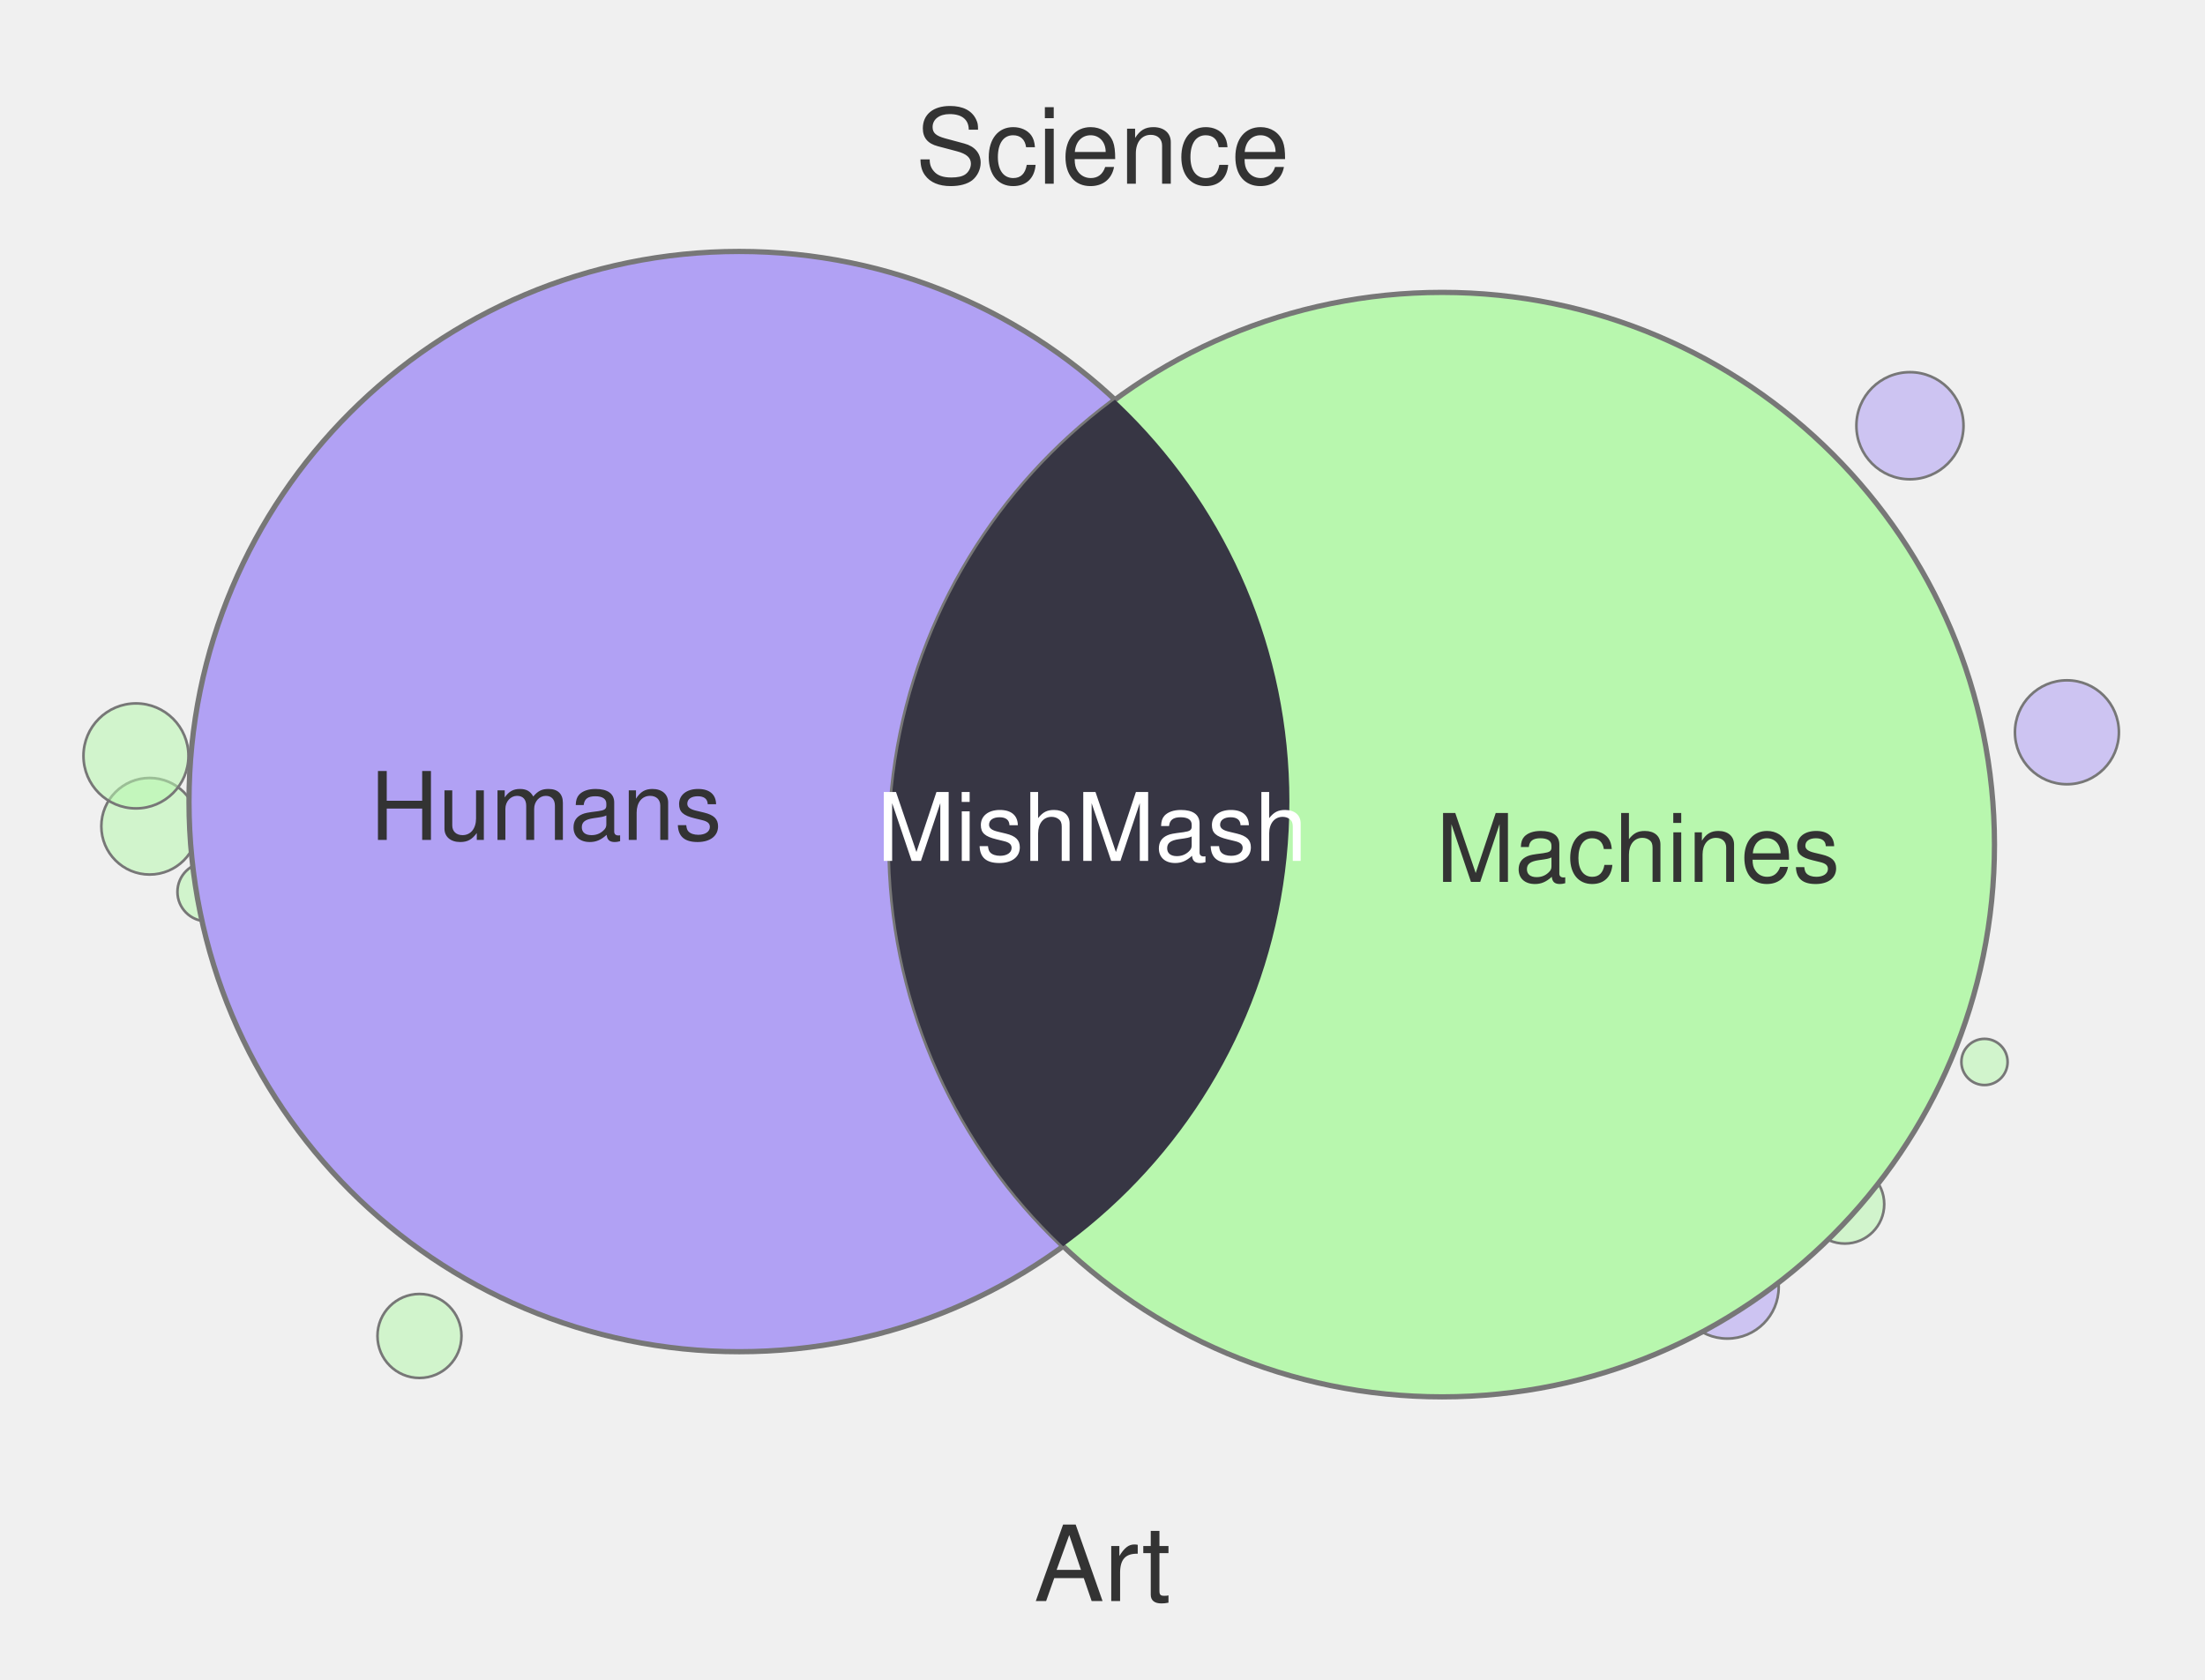
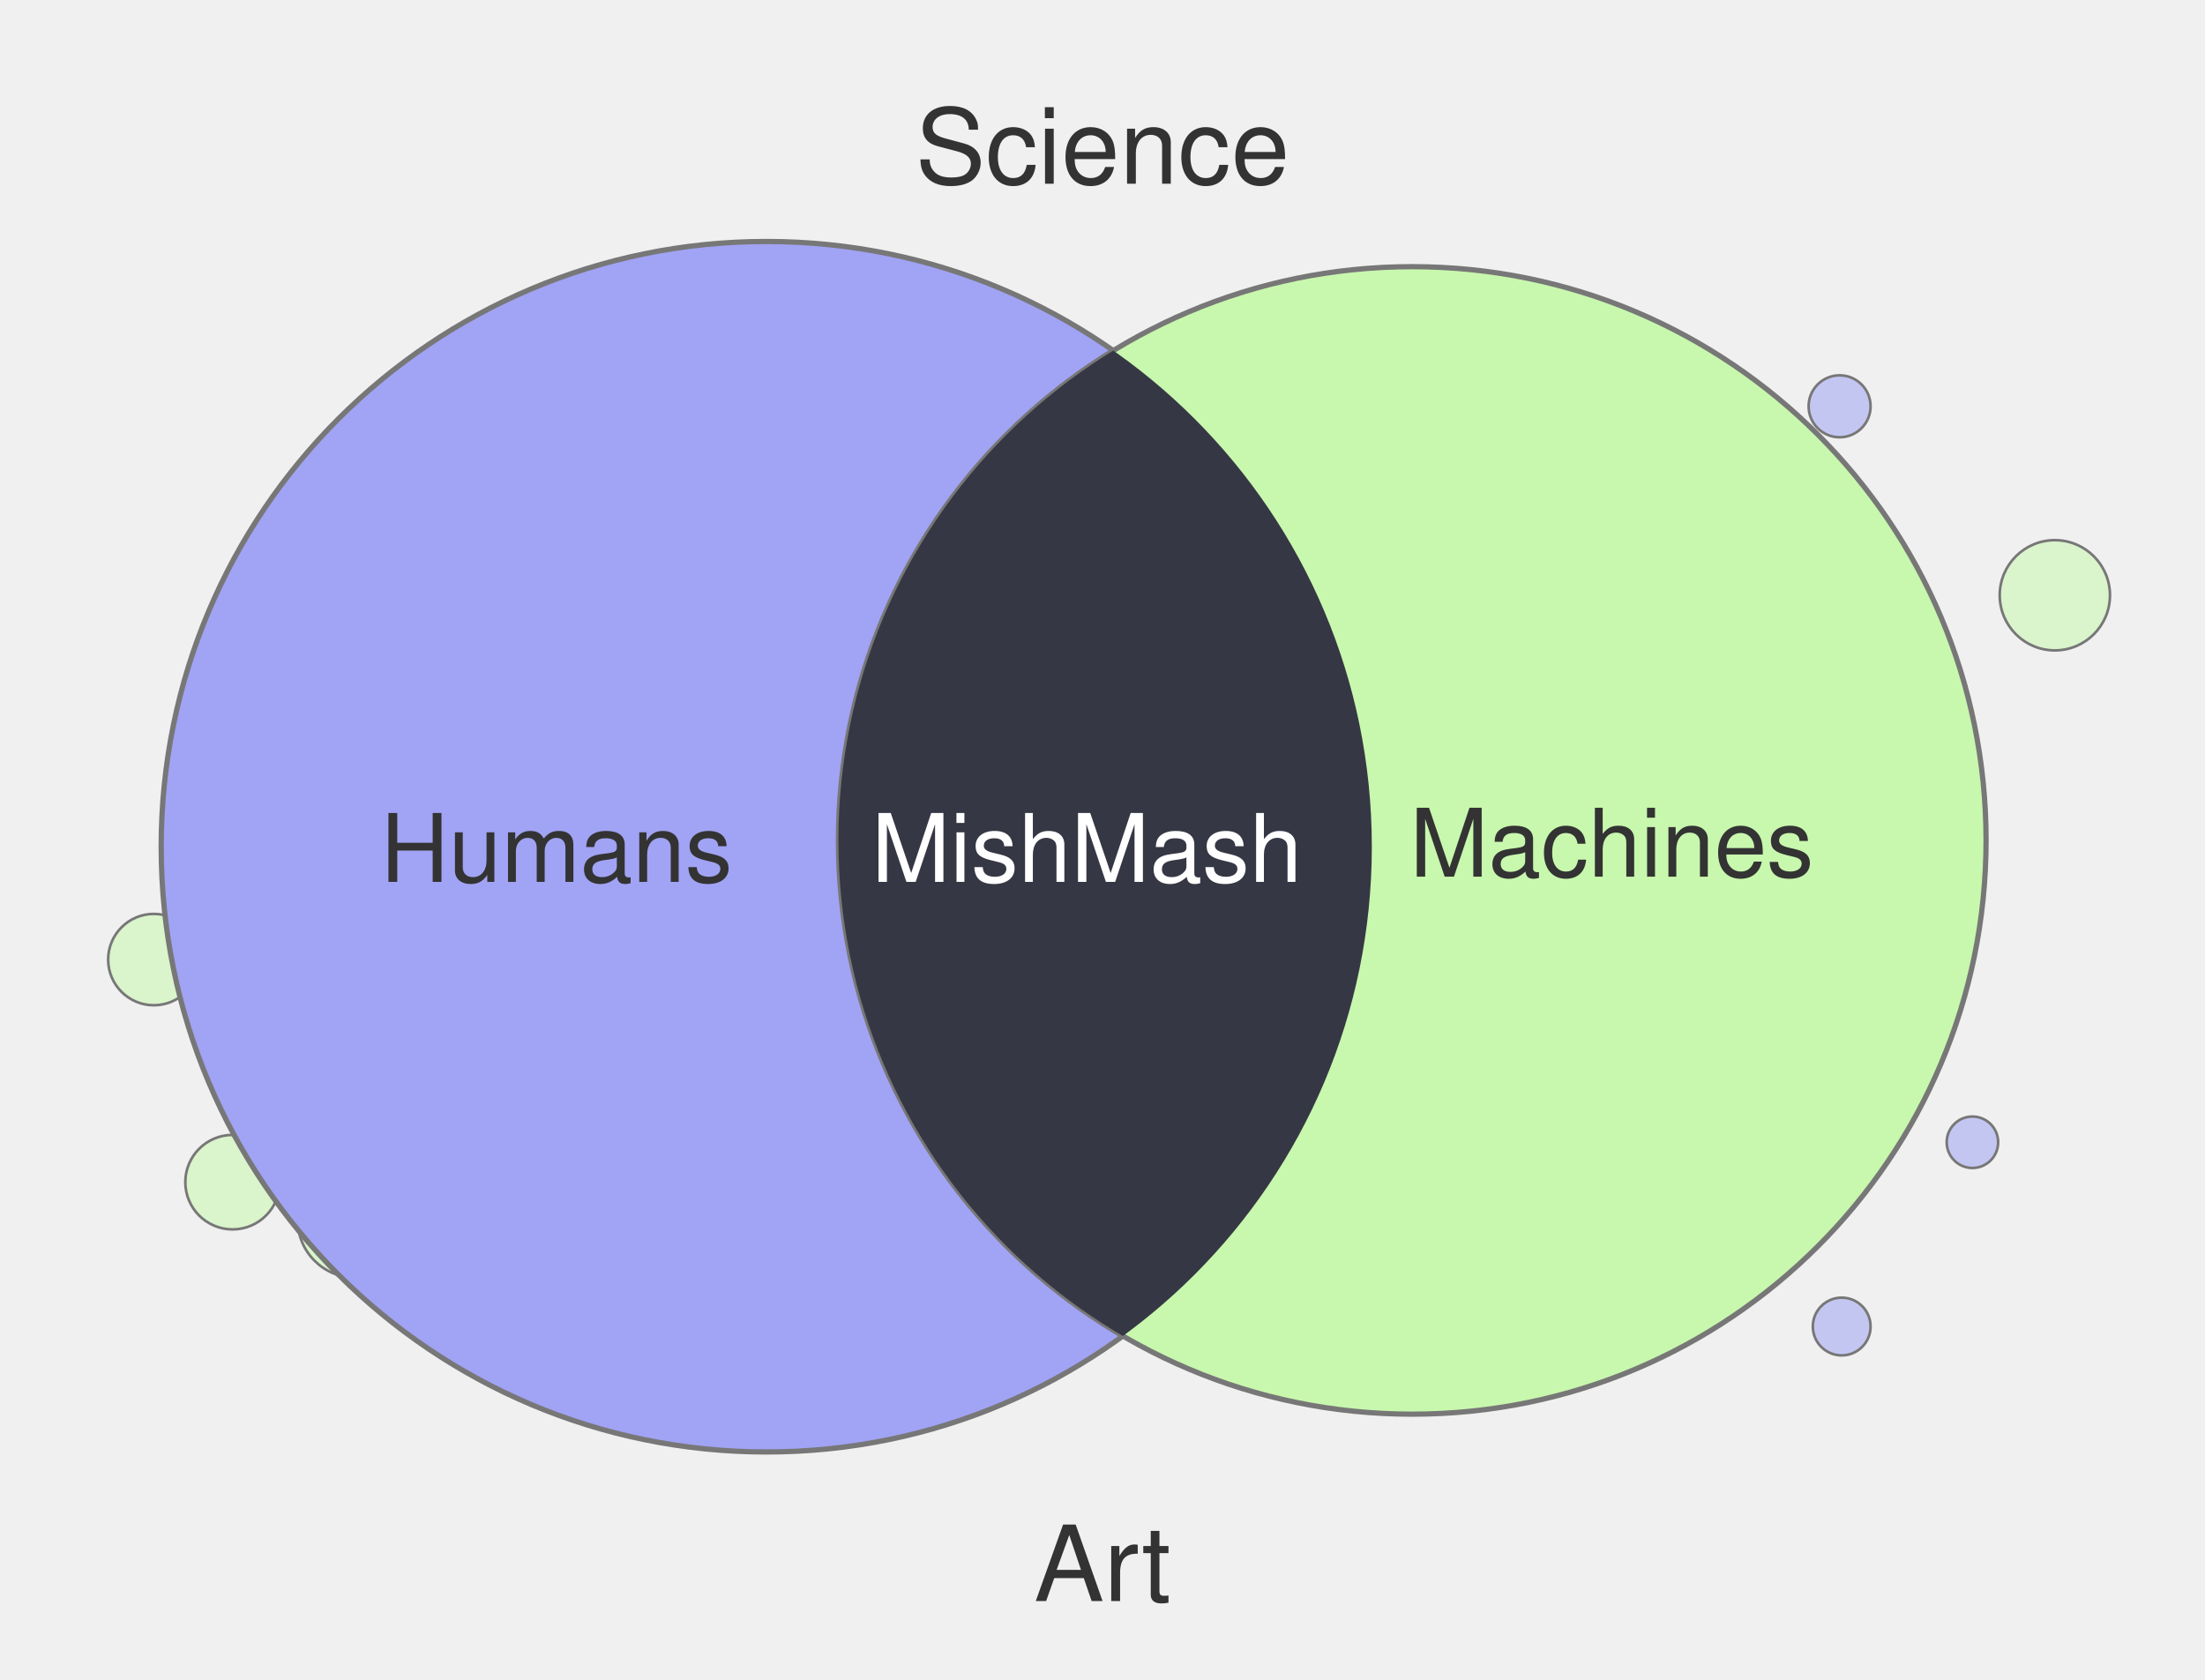
<svg xmlns="http://www.w3.org/2000/svg" width="420" height="320" viewBox="0 0 420 320">
-   <circle cx="58.8" cy="104.1" r="8.8" fill="#B8F7AE" fill-opacity="0.55" stroke="#777" stroke-width="0.5" />
-   <circle cx="363.8" cy="81.1" r="10.2" fill="#B1A1F4" fill-opacity="0.55" stroke="#777" stroke-width="0.5" />
-   <circle cx="79.9" cy="254.5" r="8.0" fill="#B8F7AE" fill-opacity="0.55" stroke="#777" stroke-width="0.5" />
-   <circle cx="39.4" cy="169.9" r="5.6" fill="#B8F7AE" fill-opacity="0.55" stroke="#777" stroke-width="0.5" />
-   <circle cx="88.0" cy="72.3" r="6.4" fill="#B8F7AE" fill-opacity="0.55" stroke="#777" stroke-width="0.5" />
-   <circle cx="329.0" cy="245.2" r="9.8" fill="#B1A1F4" fill-opacity="0.55" stroke="#777" stroke-width="0.5" />
-   <circle cx="289.2" cy="260.0" r="5.0" fill="#B1A1F4" fill-opacity="0.55" stroke="#777" stroke-width="0.5" />
-   <circle cx="28.5" cy="157.4" r="9.2" fill="#B8F7AE" fill-opacity="0.55" stroke="#777" stroke-width="0.5" />
-   <circle cx="378.0" cy="202.3" r="4.4" fill="#B8F7AE" fill-opacity="0.55" stroke="#777" stroke-width="0.5" />
-   <circle cx="393.7" cy="139.5" r="9.9" fill="#B1A1F4" fill-opacity="0.55" stroke="#777" stroke-width="0.5" />
-   <circle cx="25.9" cy="144.0" r="10.0" fill="#B8F7AE" fill-opacity="0.55" stroke="#777" stroke-width="0.5" />
-   <circle cx="351.4" cy="229.4" r="7.5" fill="#B8F7AE" fill-opacity="0.55" stroke="#777" stroke-width="0.5" />
-   <circle cx="140.8" cy="152.7" r="104.8" fill="#B1A1F4" stroke="#777" stroke-width="1" />
-   <circle cx="274.7" cy="160.9" r="105.2" fill="#B8F7AE" stroke="#777" stroke-width="1" />
+   <circle cx="67.7" cy="232.4" r="11.0" fill="#C8F7AE" fill-opacity="0.55" stroke="#777" stroke-width="0.5" />
+   <circle cx="87.7" cy="77.1" r="9.2" fill="#A1A3F4" fill-opacity="0.55" stroke="#777" stroke-width="0.5" />
+   <circle cx="114.1" cy="260.0" r="10.2" fill="#A1A3F4" fill-opacity="0.55" stroke="#777" stroke-width="0.5" />
+   <circle cx="29.3" cy="182.8" r="8.7" fill="#C8F7AE" fill-opacity="0.55" stroke="#777" stroke-width="0.5" />
+   <circle cx="126.5" cy="60.1" r="10.3" fill="#C8F7AE" fill-opacity="0.55" stroke="#777" stroke-width="0.5" />
+   <circle cx="350.4" cy="77.4" r="5.9" fill="#A1A3F4" fill-opacity="0.55" stroke="#777" stroke-width="0.5" />
+   <circle cx="42.5" cy="192.2" r="5.7" fill="#A1A3F4" fill-opacity="0.55" stroke="#777" stroke-width="0.5" />
+   <circle cx="375.7" cy="217.6" r="4.9" fill="#A1A3F4" fill-opacity="0.55" stroke="#777" stroke-width="0.5" />
+   <circle cx="391.4" cy="113.4" r="10.5" fill="#C8F7AE" fill-opacity="0.55" stroke="#777" stroke-width="0.5" />
+   <circle cx="119.0" cy="260.0" r="6.3" fill="#A1A3F4" fill-opacity="0.55" stroke="#777" stroke-width="0.5" />
+   <circle cx="44.3" cy="225.2" r="9.0" fill="#C8F7AE" fill-opacity="0.55" stroke="#777" stroke-width="0.5" />
+   <circle cx="350.8" cy="252.7" r="5.5" fill="#A1A3F4" fill-opacity="0.55" stroke="#777" stroke-width="0.5" />
+   <circle cx="146.0" cy="161.3" r="115.3" fill="#A1A3F4" stroke="#777" stroke-width="1" />
+   <circle cx="269.0" cy="160.1" r="109.3" fill="#C8F7AE" stroke="#777" stroke-width="1" />
  <defs>
    <clipPath id="clip-left" clipPathUnits="userSpaceOnUse">
-       <circle cx="140.8" cy="152.7" r="104.8" />
+       <circle cx="146.0" cy="161.3" r="115.3" />
    </clipPath>
  </defs>
-   <circle cx="274.7" cy="160.9" r="105.2" fill="#373644" clip-path="url(#clip-left)" />
+   <circle cx="269.0" cy="160.1" r="109.3" fill="#363744" clip-path="url(#clip-left)" />
  <text x="210" y="35" text-anchor="middle" font-family="Helvetica, Arial, sans-serif" font-size="20" fill="#333">Science</text>
  <text x="210" y="305" text-anchor="middle" font-family="Helvetica, Arial, sans-serif" font-size="20" fill="#333">Art</text>
-   <text x="104" y="160" text-anchor="middle" font-family="Helvetica, Arial, sans-serif" font-size="18" fill="#333">Humans</text>
-   <text x="312" y="168" text-anchor="middle" font-family="Helvetica, Arial, sans-serif" font-size="18" fill="#333">Machines</text>
-   <text x="208" y="164" text-anchor="middle" font-family="Helvetica, Arial, sans-serif" font-size="18" fill="#fff">MishMash</text>
+   <text x="106" y="168" text-anchor="middle" font-family="Helvetica, Arial, sans-serif" font-size="18" fill="#333">Humans</text>
+   <text x="307" y="167" text-anchor="middle" font-family="Helvetica, Arial, sans-serif" font-size="18" fill="#333">Machines</text>
+   <text x="207" y="168" text-anchor="middle" font-family="Helvetica, Arial, sans-serif" font-size="18" fill="#fff">MishMash</text>
</svg>
